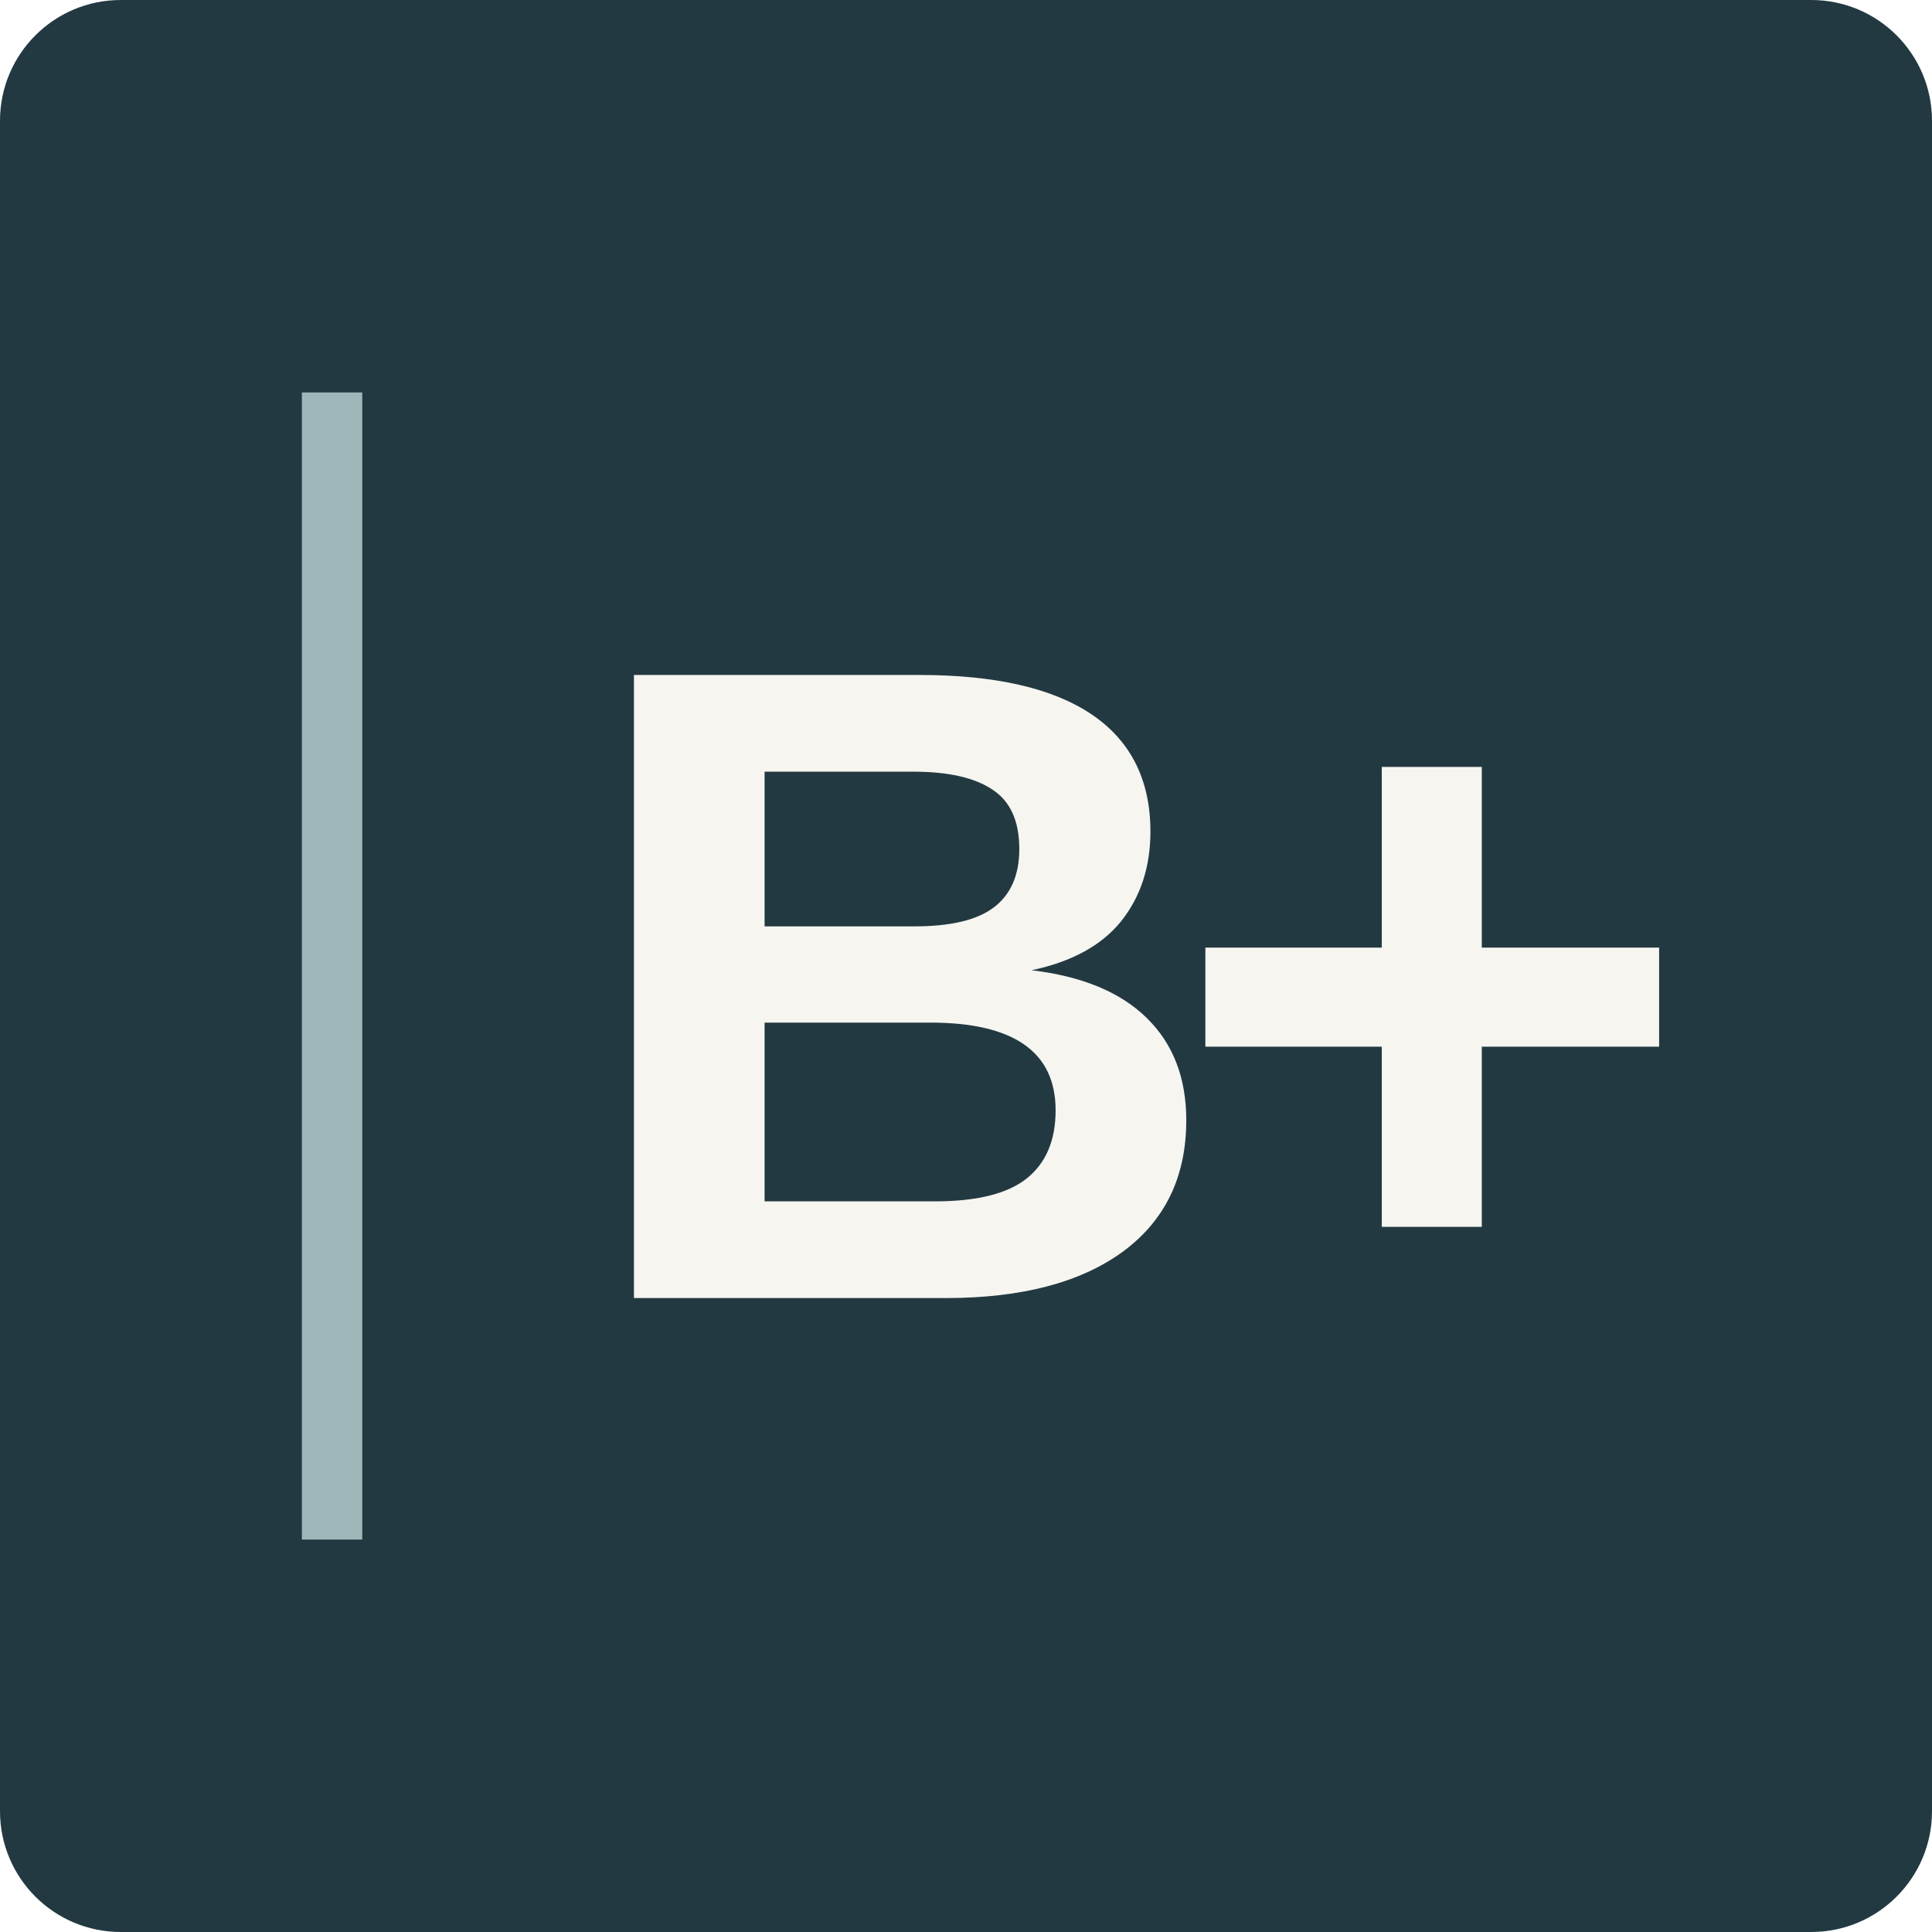
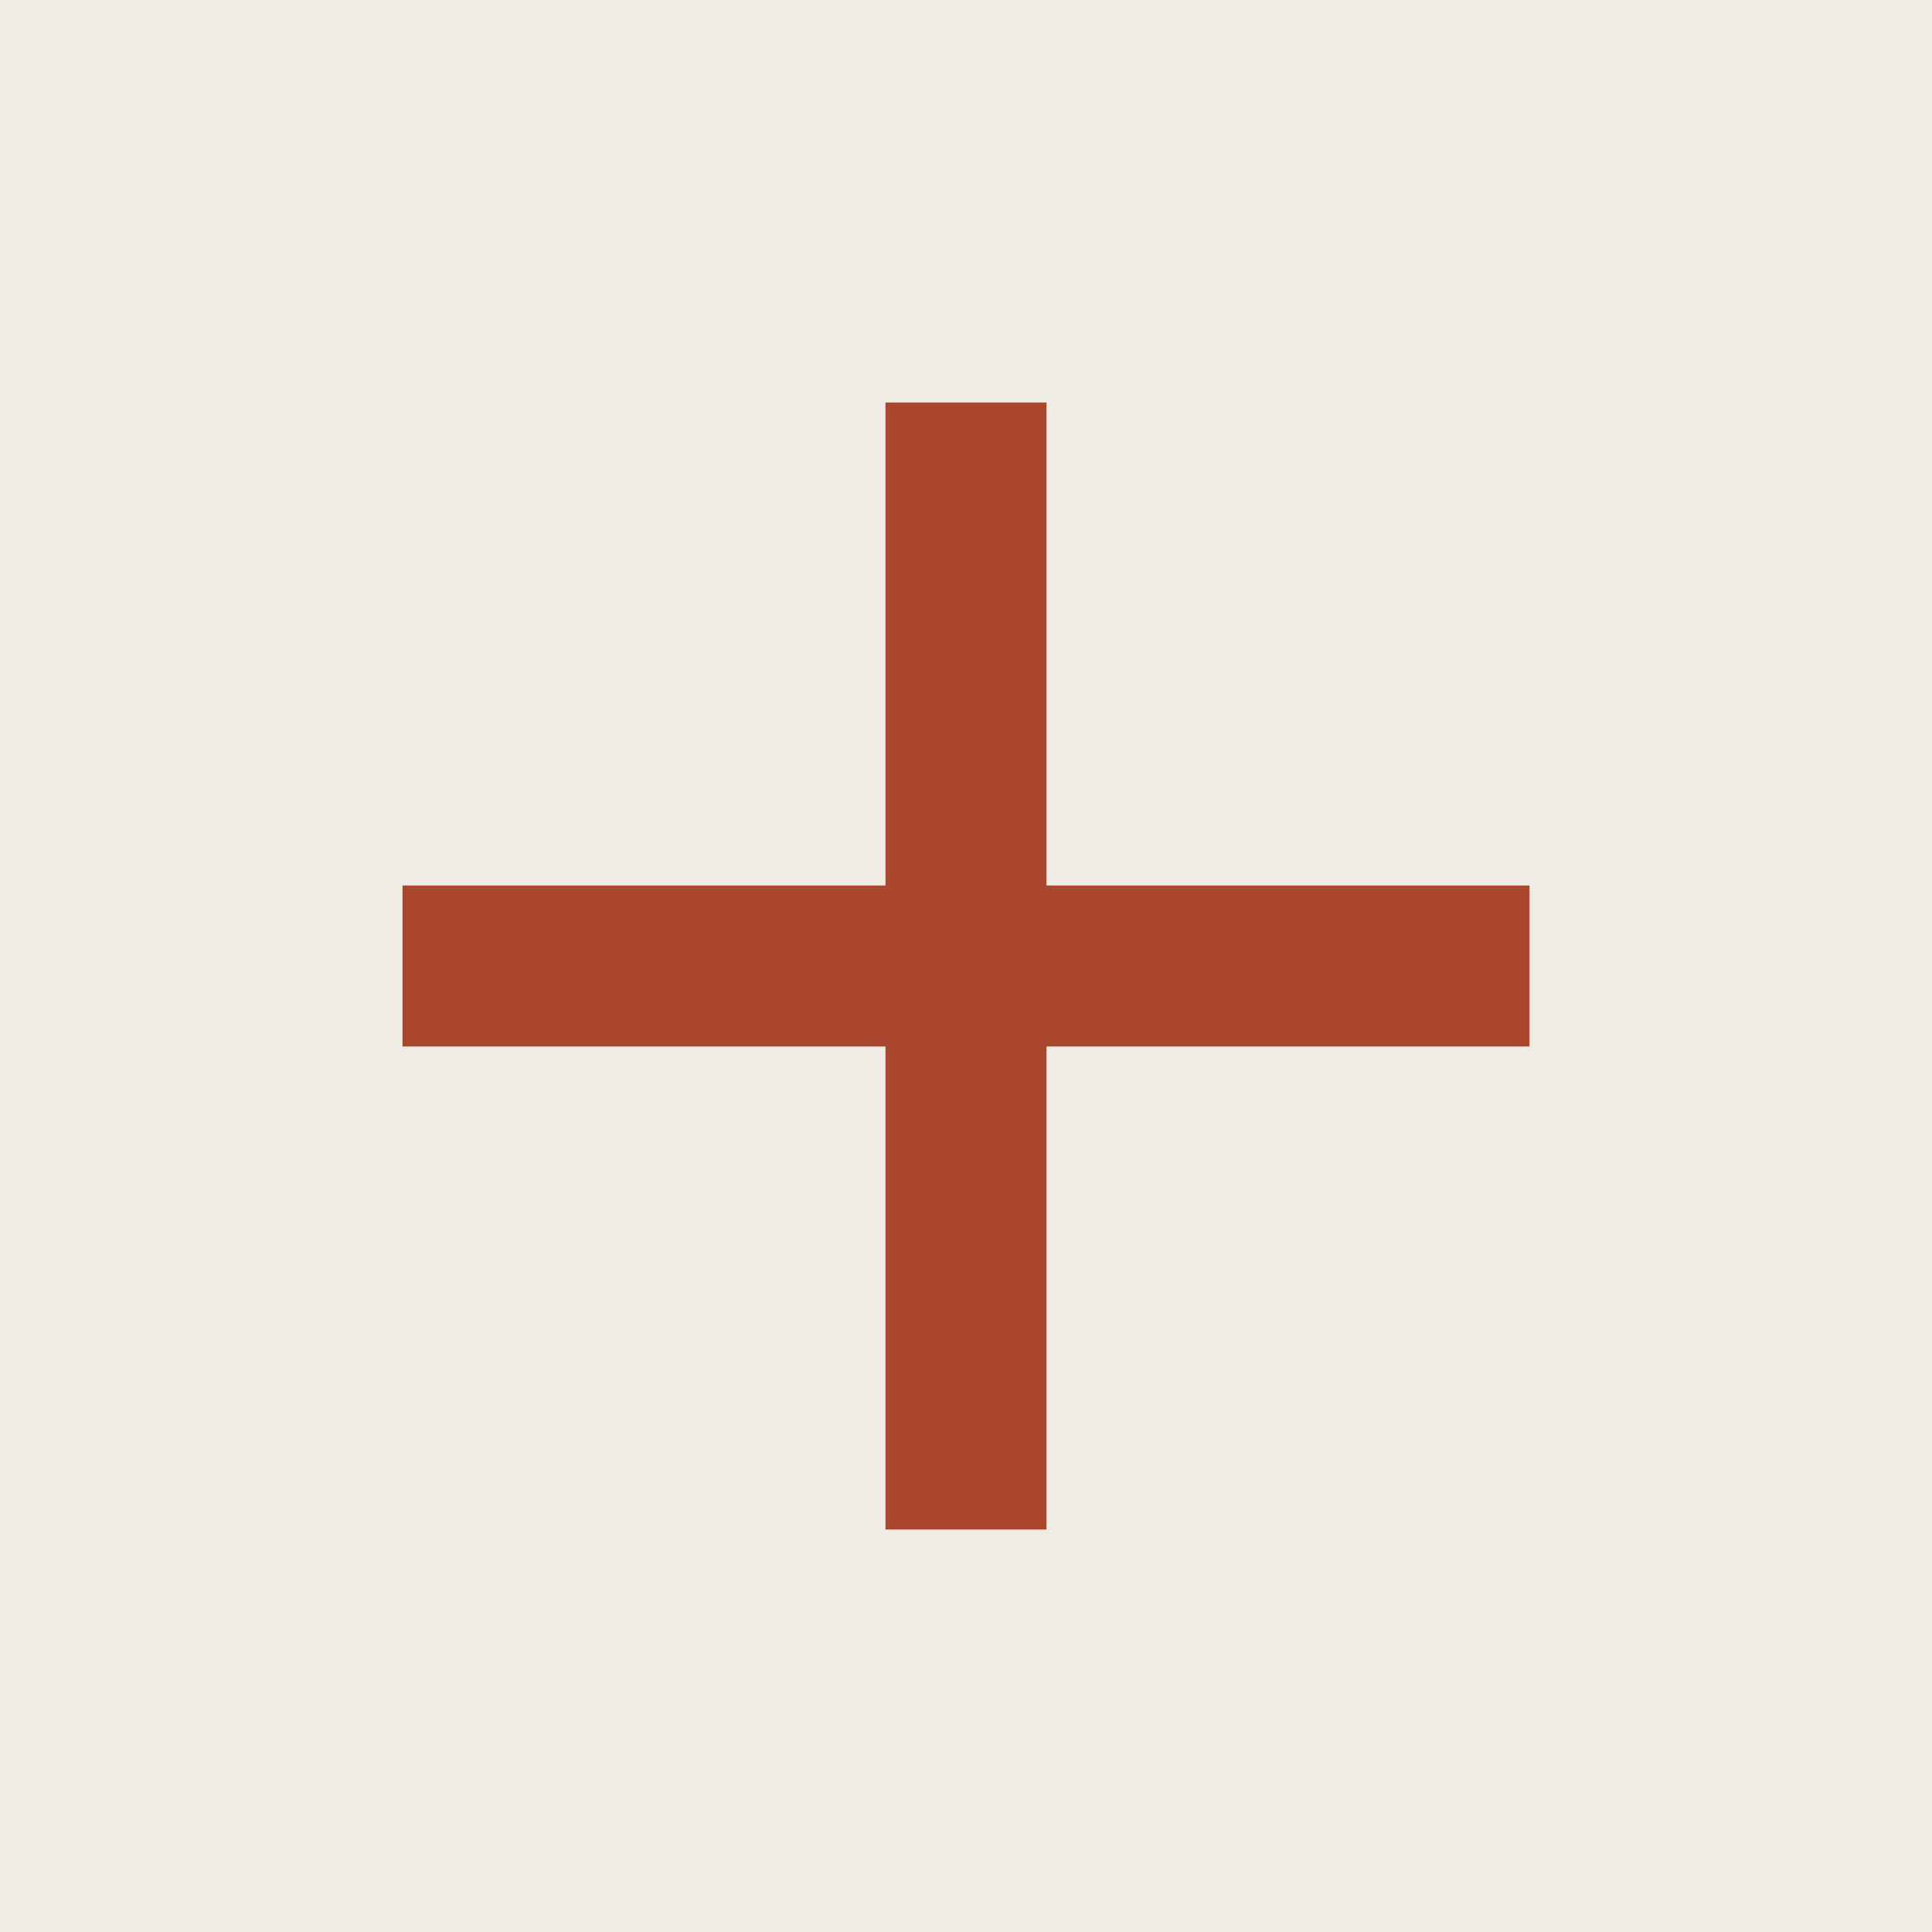
- <svg xmlns="http://www.w3.org/2000/svg" viewBox="0 0 64 64">
-   <rect width="64" height="64" rx="4" fill="#233942" />
-   <path d="M11 13v38" stroke="#9fb7b9" stroke-width="2" />
-   <text x="19" y="43" fill="#f6f5f0" font-family="Arial,Helvetica,sans-serif" font-size="30" font-weight="700" letter-spacing="-2">B+</text>
+ <svg xmlns="http://www.w3.org/2000/svg" viewBox="0 0 48 48">
+   <rect width="48" height="48" fill="#efece3" />
+   <path d="M24 10v28M10 24h28" stroke="#ab462f" stroke-width="4" />
</svg>
